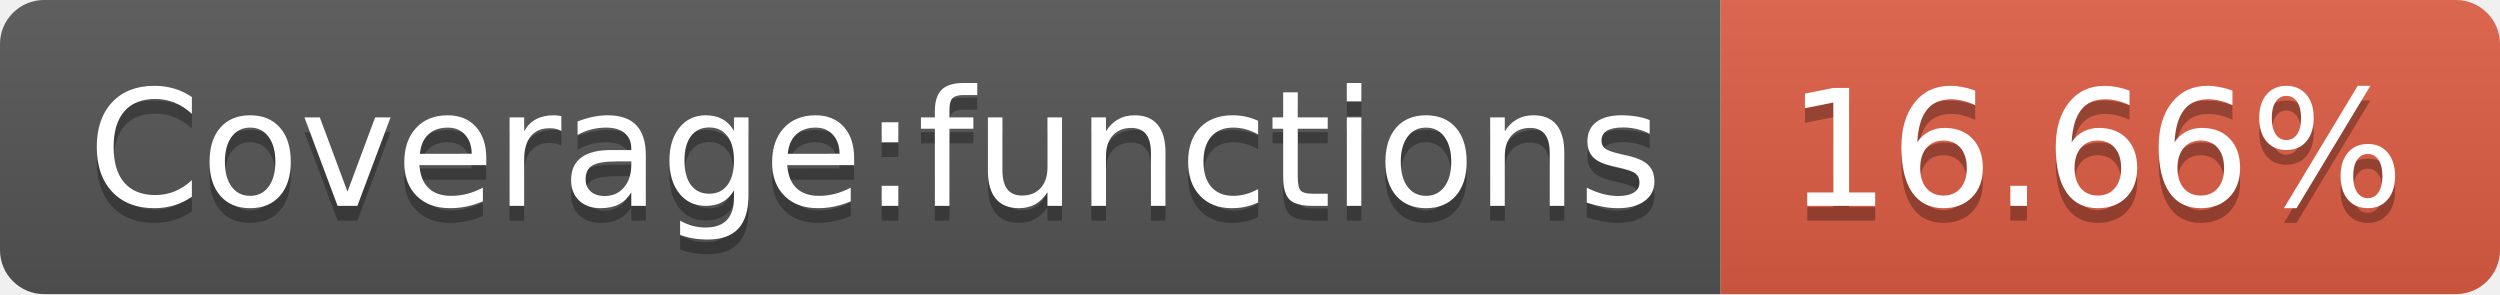
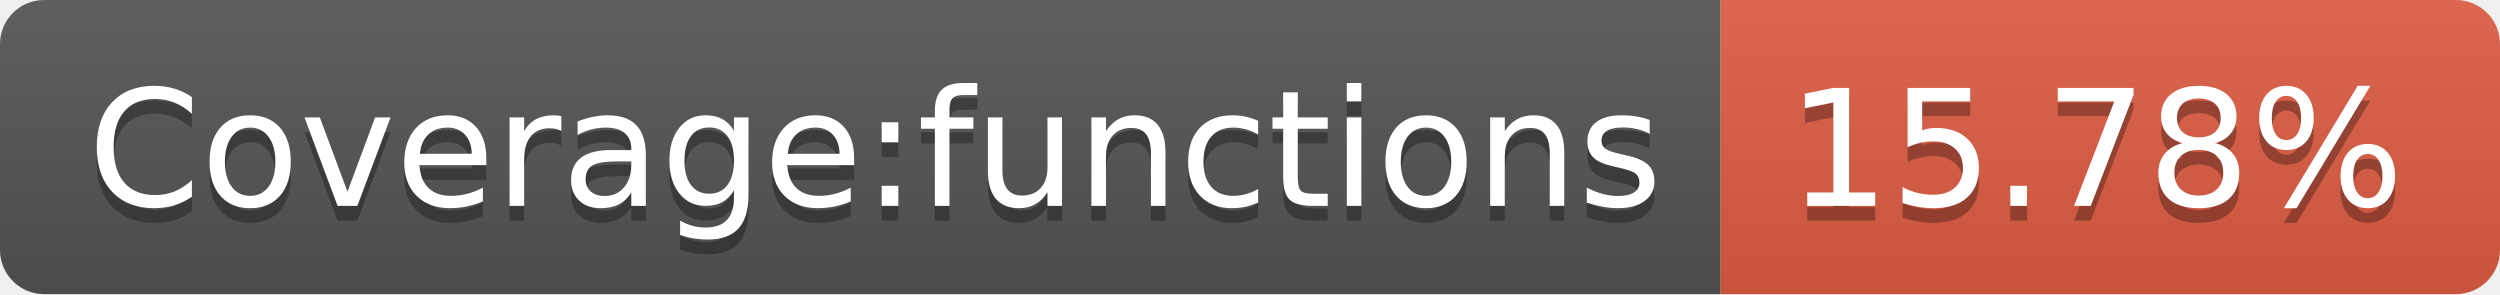
- <svg xmlns="http://www.w3.org/2000/svg" width="170" height="20" role="img" aria-label="Coverage:functions: 16.66%">
+ <svg xmlns="http://www.w3.org/2000/svg" width="170" height="20" role="img" aria-label="Coverage:functions: 15.78%">
  <linearGradient id="s" x2="0" y2="100%">
    <stop offset="0" stop-color="#bbb" stop-opacity=".1" />
    <stop offset="1" stop-opacity=".1" />
  </linearGradient>
  <clipPath id="r">
    <rect width="170" height="20" rx="3" fill="#fff" />
  </clipPath>
  <g clip-path="url(#r)">
    <rect width="117" height="20" fill="#555" />
    <rect x="117" width="53" height="20" fill="#e05d44" />
    <rect width="170" height="20" fill="url(#s)" />
  </g>
  <g fill="#fff" text-anchor="middle" font-family="Verdana,Geneva,DejaVu Sans,sans-serif" text-rendering="geometricPrecision" font-size="110">
    <text aria-hidden="true" x="595" y="150" fill="#010101" fill-opacity=".3" transform="scale(.1)" textLength="1070">Coverage:functions</text>
    <text x="595" y="140" transform="scale(.1)" fill="#fff" textLength="1070">Coverage:functions</text>
-     <text aria-hidden="true" x="1425" y="150" fill="#010101" fill-opacity=".3" transform="scale(.1)" textLength="430">16.66%</text>
-     <text x="1425" y="140" transform="scale(.1)" fill="#fff" textLength="430">16.66%</text>
+     <text aria-hidden="true" x="1425" y="150" fill="#010101" fill-opacity=".3" transform="scale(.1)" textLength="430">15.78%</text>
+     <text x="1425" y="140" transform="scale(.1)" fill="#fff" textLength="430">15.78%</text>
  </g>
</svg>
